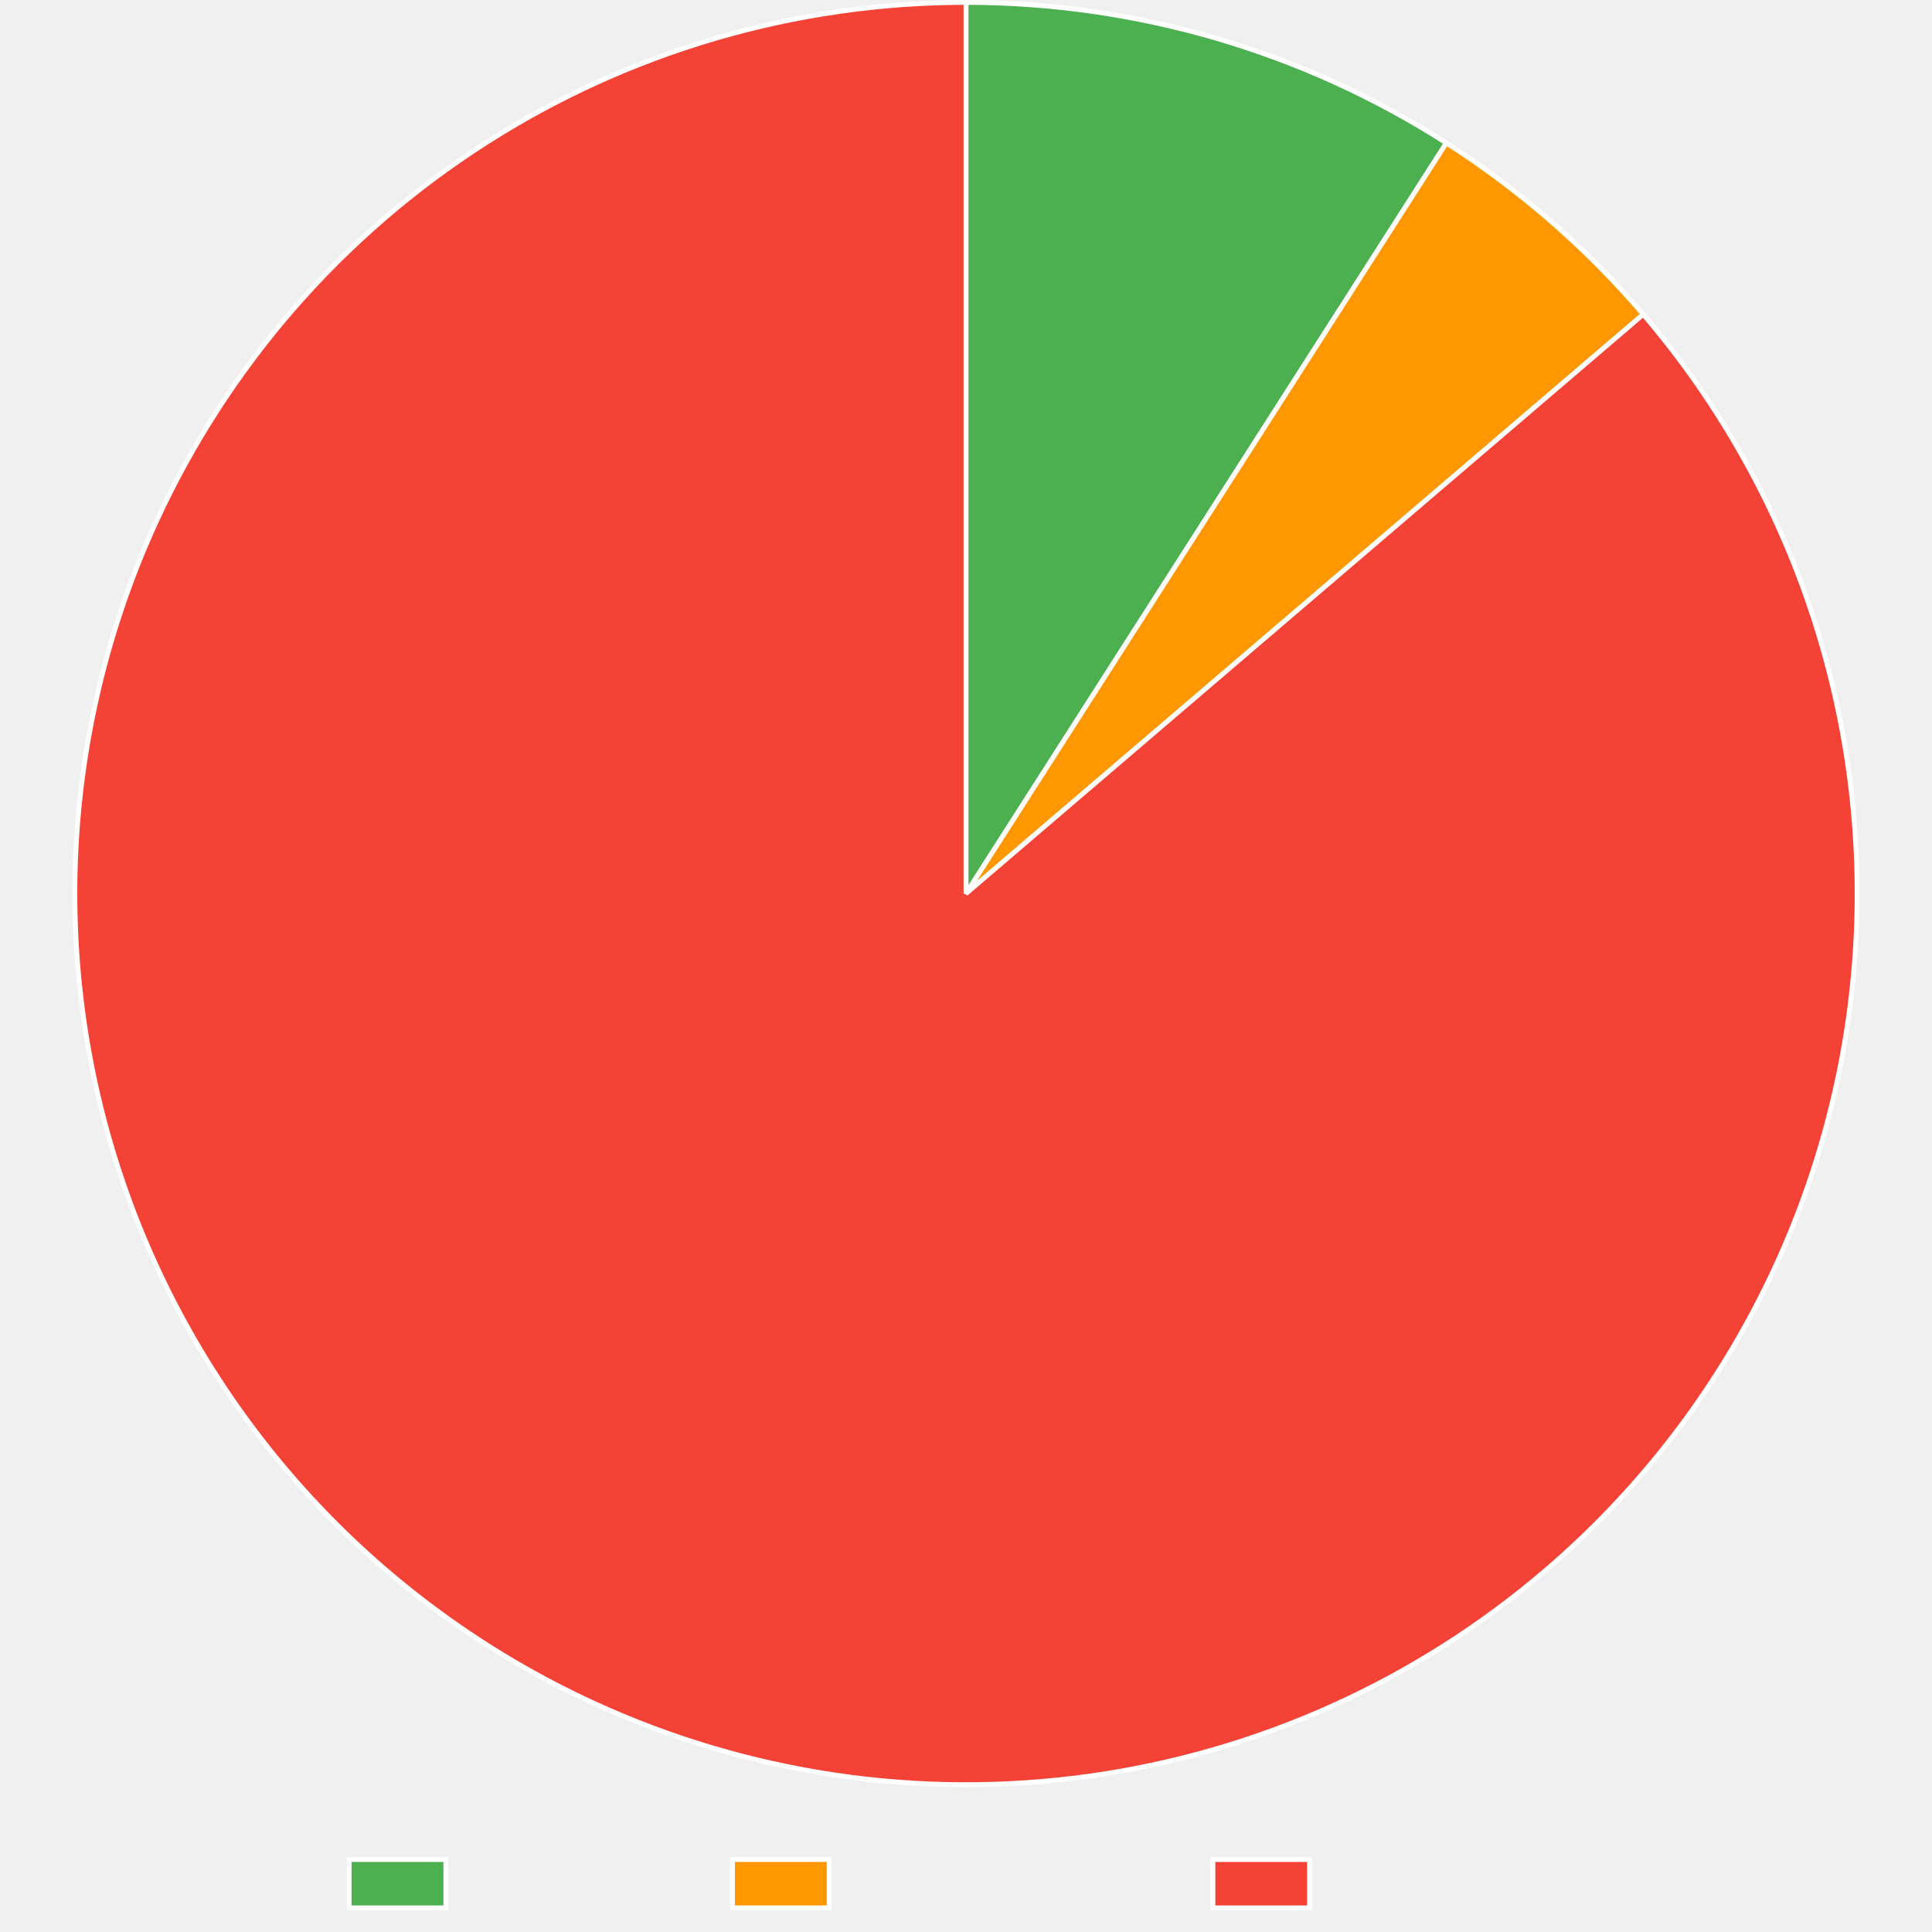
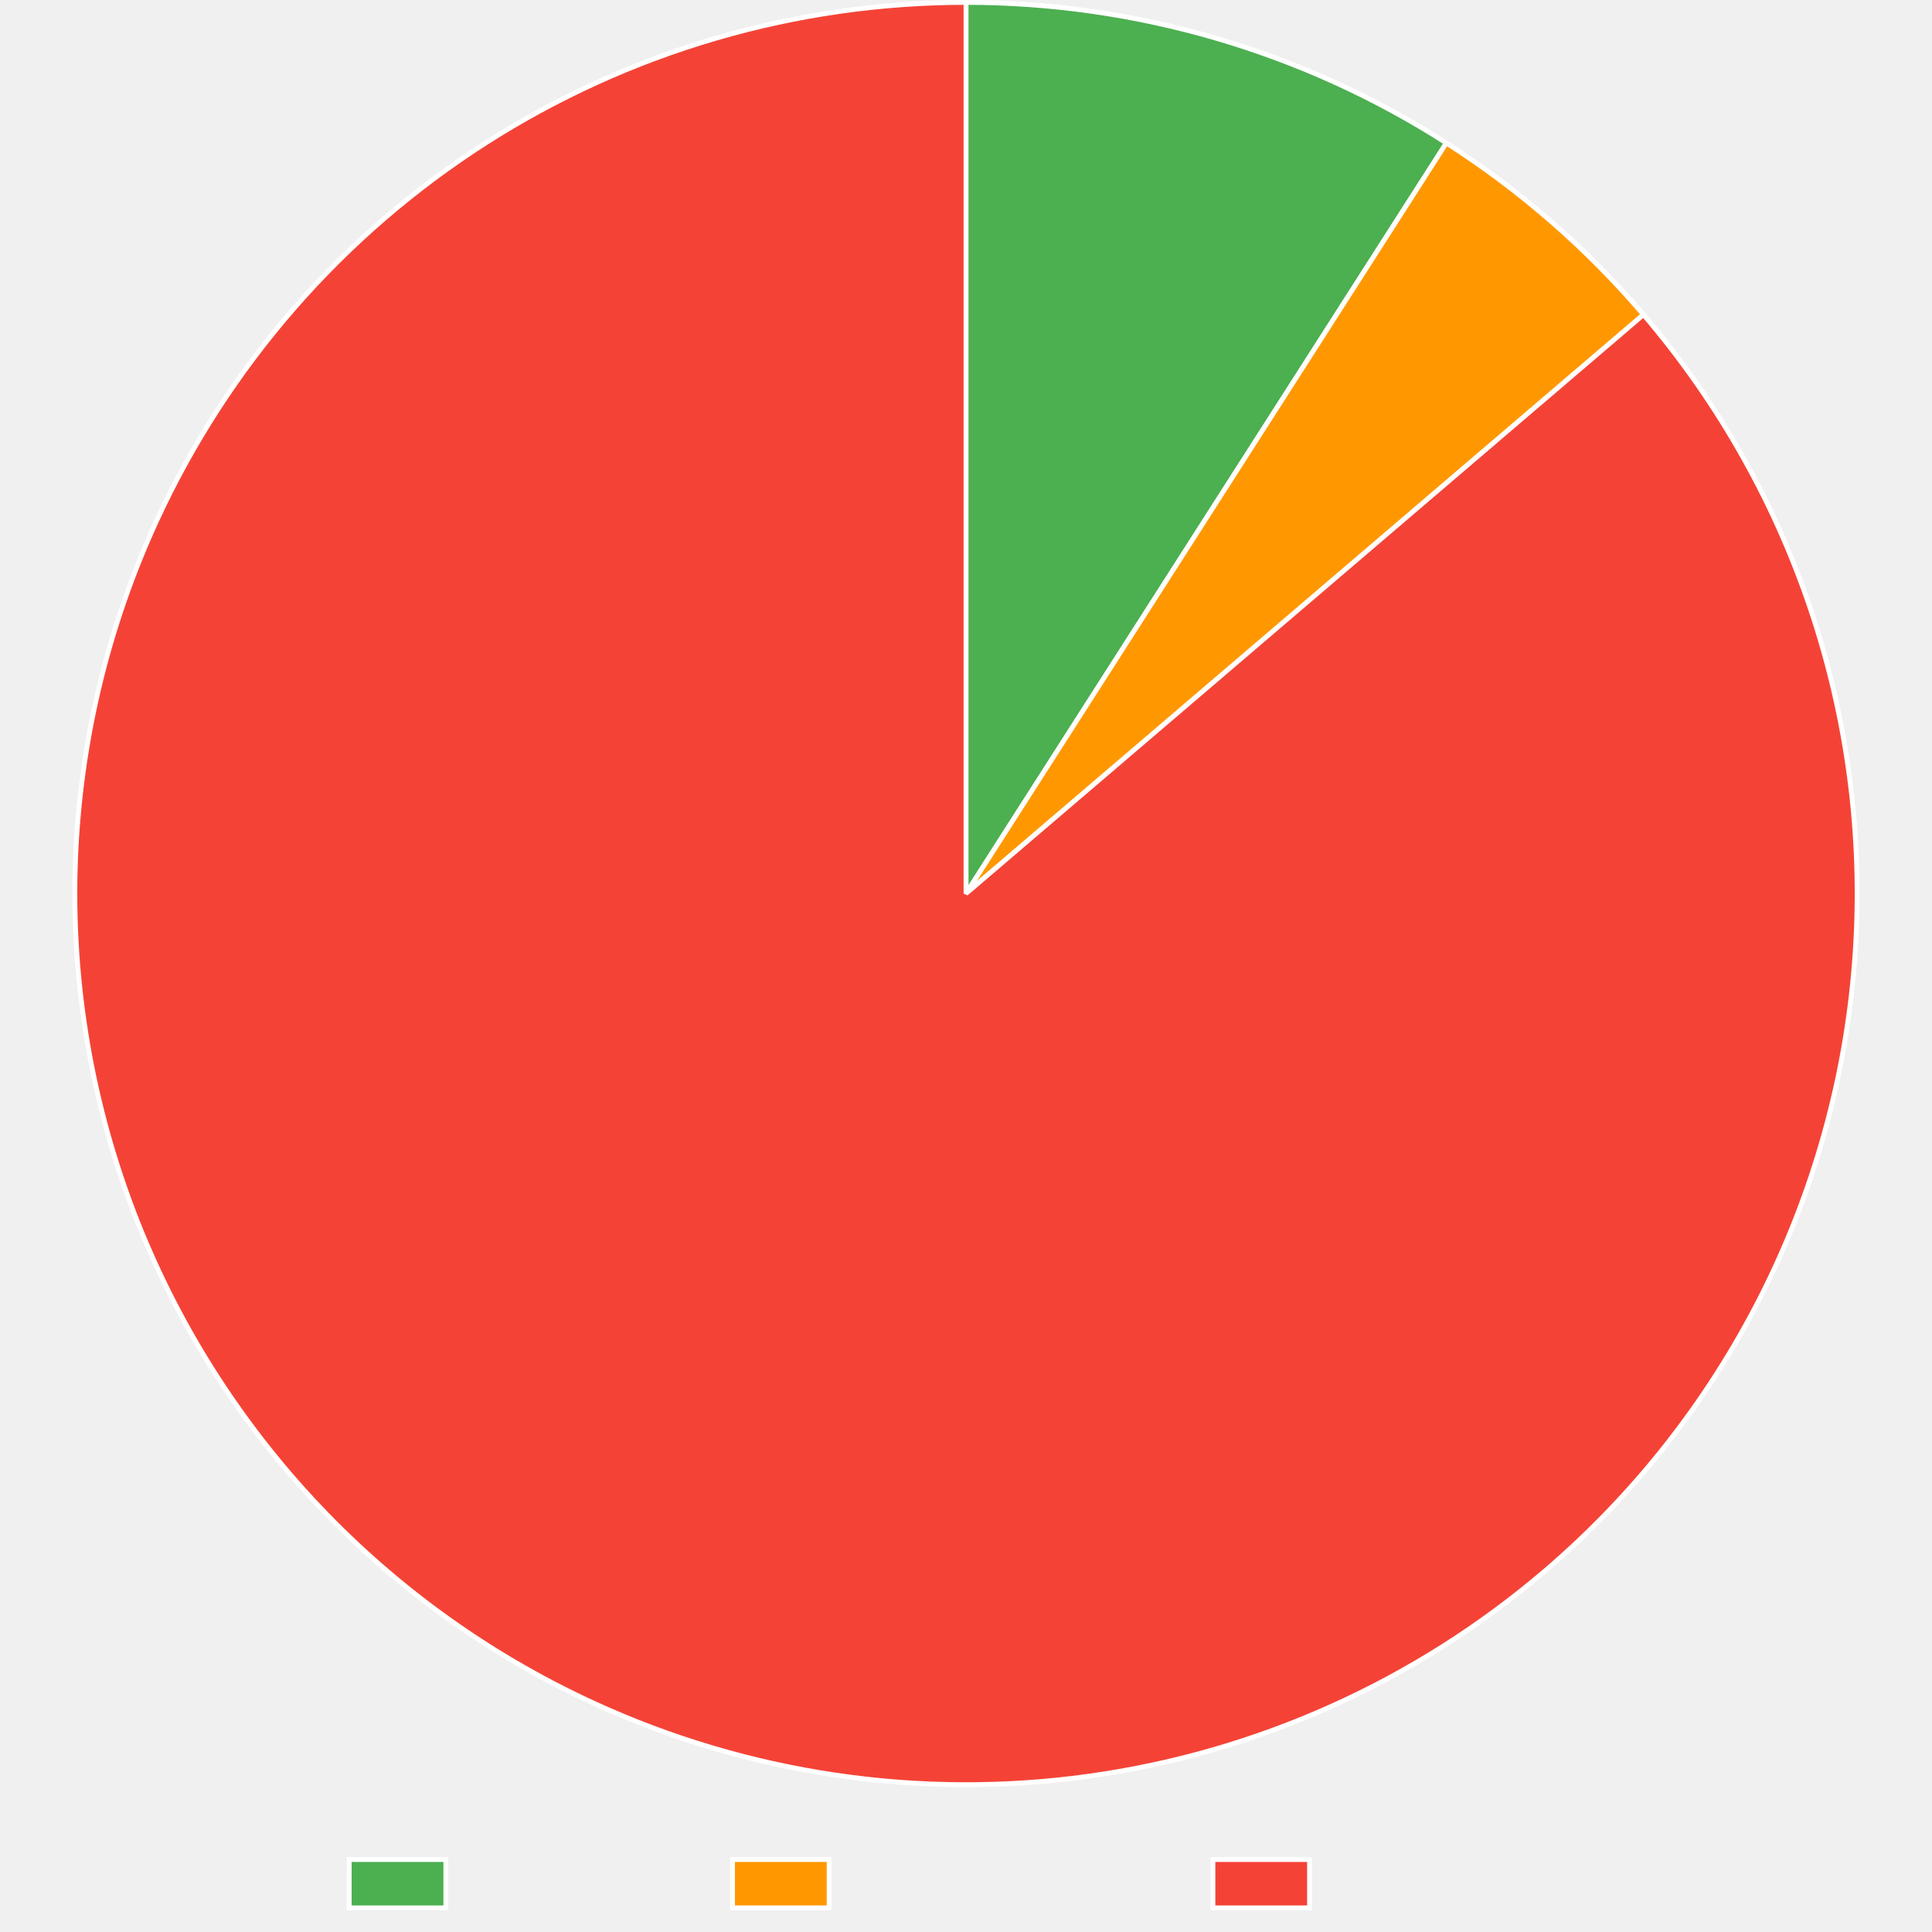
<svg xmlns="http://www.w3.org/2000/svg" width="800" height="800">
  <path fill="none" d="M0 0h800v800H0z" />
  <clipPath id="a">
    <path d="M0 740h800v60H0z" />
  </clipPath>
  <g clip-path="url(#a)">
    <path fill="#4caf50" d="M144.605 770h40v20h-40z" />
    <path fill="none" stroke="#fff" stroke-miterlimit="10" stroke-width="2" d="M144.605 770h40v20h-40z" />
    <text x="194.605, 207.945, 217.505, 230.386, 240.65, 248.687, 260.523," y="787.5," fill="#666" font-family="DejaVu Serif" font-size="20">Trusted</text>
    <path fill="#ff9800" d="M303.325 770h40v20h-40z" />
    <path fill="none" stroke="#fff" stroke-miterlimit="10" stroke-width="2" d="M303.325 770h40v20h-40z" />
    <text x="353.325, 366.782, 376.343, 388.384, 399.682, 411.518, 424.399, 436.323, 449.204, 460.405," y="787.5," fill="#666" font-family="DejaVu Serif" font-size="20">Provenance</text>
    <path fill="#f44336" d="M502.245 770h40v20h-40z" />
    <path fill="none" stroke="#fff" stroke-miterlimit="10" stroke-width="2" d="M502.245 770h40v20h-40z" />
    <text x="552.245, 569.1, 581.981, 590.018, 599.579, 612.46, 622.724, 630.761, 642.597," y="787.5," fill="#666" font-family="DejaVu Serif" font-size="20">Untrusted</text>
  </g>
  <path fill="#4caf50" d="M400 1q6.566 0 13.127.234 6.562.233 13.11.7 6.55.467 13.078 1.166 6.528.7 13.028 1.631 6.499.932 12.961 2.094t12.879 2.553q6.416 1.39 12.78 3.01 6.362 1.618 12.664 3.462 6.301 1.843 12.533 3.91t12.386 4.354q6.155 2.288 12.224 4.792t12.045 5.224 11.852 5.65 11.643 6.066 11.42 6.478q5.653 3.34 11.183 6.88L400 370z" />
  <path fill="none" stroke="#fff" stroke-linejoin="bevel" stroke-width="2" d="M400 1q6.566 0 13.127.234 6.562.233 13.11.7 6.55.467 13.078 1.166 6.528.7 13.028 1.631 6.499.932 12.961 2.094t12.879 2.553q6.416 1.39 12.78 3.01 6.362 1.618 12.664 3.462 6.301 1.843 12.533 3.91t12.386 4.354q6.155 2.288 12.224 4.792t12.045 5.224 11.852 5.65 11.643 6.066 11.42 6.478q5.653 3.34 11.183 6.88L400 370z" />
-   <path fill="#ff9800" d="M598.913 59.203q11.424 7.312 22.281 15.443t21.088 17.037 19.78 18.539 18.365 19.941L400 370z" />
-   <path fill="none" stroke="#fff" stroke-linejoin="bevel" stroke-width="2" d="M598.913 59.203q11.424 7.312 22.281 15.443t21.088 17.037 19.78 18.539 18.365 19.941L400 370 598.913 59.203Z" />
-   <path fill="#f44336" d="M680.427 130.163q5.888 6.884 11.43 14.049 5.543 7.165 10.728 14.593t9.998 15.101 9.245 15.574 8.47 16.009 7.675 16.405 6.86 16.762 6.03 17.078 5.183 17.354 4.327 17.587 3.458 17.778q1.51 8.932 2.582 17.927 1.07 8.995 1.699 18.031.628 9.037.812 18.093.184 9.057-.077 18.112-.26 9.054-.965 18.085t-1.851 18.017-2.734 17.904q-1.586 8.918-3.608 17.748t-4.475 17.55-5.33 17.31q-2.879 8.588-6.174 17.026t-7.002 16.703q-3.706 8.266-7.813 16.34t-8.605 15.937-9.377 15.495-10.126 15.016-10.85 14.502-11.549 13.951-12.22 13.368q-6.273 6.535-12.86 12.753t-13.471 12.106q-4.992 4.27-10.133 8.358-5.14 4.09-10.424 7.993t-10.701 7.616q-5.419 3.713-10.966 7.231-5.548 3.518-11.217 6.836t-11.452 6.432-11.675 6.02-11.88 5.602-12.074 5.175-12.25 4.742q-6.166 2.262-12.41 4.303t-12.556 3.859-12.685 3.409q-6.373 1.592-12.798 2.955-6.426 1.364-12.896 2.499-6.47 1.134-12.976 2.037-6.507.904-13.04 1.575-6.535.67-13.09 1.109-6.553.438-13.119.643-6.565.204-13.134.175t-13.132-.292q-6.564-.263-13.114-.76-6.55-.496-13.078-1.225t-13.026-1.69-12.957-2.153-12.873-2.613-12.772-3.069-12.654-3.521q-6.296-1.874-12.521-3.97t-12.372-4.413-12.207-4.85q-6.06-2.535-12.027-5.283-8.227-3.79-16.26-7.978-8.03-4.189-15.848-8.767-7.816-4.577-15.399-9.533T183.21 668.6t-14.391-10.997q-7.06-5.675-13.834-11.69-6.773-6.015-13.243-12.355t-12.621-12.99-11.969-13.593-11.287-14.164-10.578-14.7-9.845-15.203-9.086-15.667-8.307-16.094-7.508-16.482-6.69-16.831-5.855-17.139-5.007-17.405-4.148-17.63-3.277-17.813-2.4-17.952-1.516-18.047-.628-18.101.26-18.11 1.15-18.074 2.034-17.997 2.915-17.876 3.788-17.71q2.112-8.81 4.653-17.504 2.542-8.694 5.506-17.254t6.347-16.963 7.17-16.631q2.749-5.967 5.707-11.831 2.959-5.865 6.124-11.62 3.166-5.756 6.534-11.396 3.369-5.64 6.935-11.155 3.567-5.516 7.328-10.901 3.761-5.386 7.712-10.634t8.084-10.352 8.449-10.058 8.8-9.752 9.143-9.431q4.655-4.635 9.472-9.1 4.817-4.466 9.79-8.758t10.095-8.403 10.389-8.039 10.667-7.664 10.934-7.28 11.186-6.885 11.424-6.483 11.647-6.073 11.856-5.654 12.05-5.228 12.229-4.796 12.391-4.358q6.234-2.07 12.539-3.915t12.67-3.465q6.365-1.62 12.785-3.013t12.884-2.555 12.967-2.095q6.502-.932 13.034-1.633 6.531-.7 13.083-1.167t13.117-.701T400 1v369z" />
-   <path fill="none" stroke="#fff" stroke-linejoin="bevel" stroke-width="2" d="M680.427 130.163q5.888 6.884 11.43 14.049 5.543 7.165 10.728 14.593t9.998 15.101 9.245 15.574 8.47 16.009 7.675 16.405 6.86 16.762 6.03 17.078 5.183 17.354 4.327 17.587 3.458 17.778q1.51 8.932 2.582 17.927 1.07 8.995 1.699 18.031.628 9.037.812 18.093.184 9.057-.077 18.112-.26 9.054-.965 18.085t-1.851 18.017-2.734 17.904q-1.586 8.918-3.608 17.748t-4.475 17.55-5.33 17.31q-2.879 8.588-6.174 17.026t-7.002 16.703q-3.706 8.266-7.813 16.34t-8.605 15.937-9.377 15.495-10.126 15.016-10.85 14.502-11.549 13.951-12.22 13.368q-6.273 6.535-12.86 12.753t-13.471 12.106q-4.992 4.27-10.133 8.358-5.14 4.09-10.424 7.993t-10.701 7.616q-5.419 3.713-10.966 7.231-5.548 3.518-11.217 6.836t-11.452 6.432-11.675 6.02-11.88 5.602-12.074 5.175-12.25 4.742q-6.166 2.262-12.41 4.303t-12.556 3.859-12.685 3.409q-6.373 1.592-12.798 2.955-6.426 1.364-12.896 2.499-6.47 1.134-12.976 2.037-6.507.904-13.04 1.575-6.535.67-13.09 1.109-6.553.438-13.119.643-6.565.204-13.134.175t-13.132-.292q-6.564-.263-13.114-.76-6.55-.496-13.078-1.225t-13.026-1.69-12.957-2.153-12.873-2.613-12.772-3.069-12.654-3.521q-6.296-1.874-12.521-3.97t-12.372-4.413-12.207-4.85q-6.06-2.535-12.027-5.283-8.227-3.79-16.26-7.978-8.03-4.189-15.848-8.767-7.816-4.577-15.399-9.533T183.21 668.6t-14.391-10.997q-7.06-5.675-13.834-11.69-6.773-6.015-13.243-12.355t-12.621-12.99-11.969-13.593-11.287-14.164-10.578-14.7-9.845-15.203-9.086-15.667-8.307-16.094-7.508-16.482-6.69-16.831-5.855-17.139-5.007-17.405-4.148-17.63-3.277-17.813-2.4-17.952-1.516-18.047-.628-18.101.26-18.11 1.15-18.074 2.034-17.997 2.915-17.876 3.788-17.71q2.112-8.81 4.653-17.504 2.542-8.694 5.506-17.254t6.347-16.963 7.17-16.631q2.749-5.967 5.707-11.831 2.959-5.865 6.124-11.62 3.166-5.756 6.534-11.396 3.369-5.64 6.935-11.155 3.567-5.516 7.328-10.901 3.761-5.386 7.712-10.634t8.084-10.352 8.449-10.058 8.8-9.752 9.143-9.431q4.655-4.635 9.472-9.1 4.817-4.466 9.79-8.758t10.095-8.403 10.389-8.039 10.667-7.664 10.934-7.28 11.186-6.885 11.424-6.483 11.647-6.073 11.856-5.654 12.05-5.228 12.229-4.796 12.391-4.358q6.234-2.07 12.539-3.915t12.67-3.465q6.365-1.62 12.785-3.013t12.884-2.555 12.967-2.095q6.502-.932 13.034-1.633 6.531-.7 13.083-1.167t13.117-.701T400 1v369l280.427-239.837Z" />
+   <path fill="#ff9800" d="M598.913 59.203q11.44 7.322 22.312 15.466t21.115 17.065q10.244 8.92 19.804 18.57t18.384 19.977L400 370z" />
+   <path fill="none" stroke="#fff" stroke-linejoin="bevel" stroke-width="2" d="M598.913 59.203q11.44 7.322 22.312 15.466t21.115 17.065q10.244 8.92 19.804 18.57t18.384 19.977L400 370 598.913 59.203Z" />
+   <path fill="#f44336" d="M680.528 130.281q5.885 6.887 11.424 14.054 5.54 7.167 10.722 14.597t9.992 15.106 9.238 15.578 8.464 16.012 7.667 16.408 6.853 16.765 6.022 17.081 5.177 17.356 4.32 17.589 3.45 17.78 2.574 17.927 1.691 18.032.805 18.094-.084 18.111-.973 18.085-1.86 18.016-2.74 17.903-3.616 17.747-4.482 17.548-5.338 17.307-6.181 17.024-7.009 16.7-7.82 16.336-8.611 15.933-9.383 15.492-10.132 15.012-10.857 14.497-11.555 13.947-12.225 13.362-12.866 12.747-13.476 12.1q-4.993 4.267-10.135 8.353-5.141 4.087-10.425 7.987-5.283 3.9-10.702 7.611-5.42 3.71-10.967 7.225t-11.217 6.83-11.453 6.427q-5.784 3.112-11.675 6.015-5.89 2.904-11.88 5.596t-12.073 5.17q-6.083 2.477-12.25 4.736t-12.409 4.298-12.555 3.854-12.684 3.404q-6.372 1.59-12.797 2.95-6.425 1.362-12.894 2.494t-12.975 2.033-13.038 1.57q-6.534.67-13.087 1.106t-13.117.638q-6.564.203-13.132.172t-13.13-.296-13.11-.763-13.075-1.229-13.024-1.693-12.954-2.156q-6.459-1.193-12.87-2.615-6.412-1.423-12.769-3.072t-12.651-3.524-12.518-3.972q-6.224-2.098-12.369-4.415t-12.203-4.853-12.023-5.283q-8.227-3.792-16.258-7.982t-15.847-8.77-15.397-9.537-14.91-10.28-14.389-11q-7.059-5.678-13.83-11.694-6.773-6.016-13.241-12.357-6.469-6.342-12.619-12.993-6.15-6.65-11.965-13.595-5.816-6.945-11.285-14.167-5.468-7.222-10.575-14.703T85.4 562.843t-9.084-15.67-8.303-16.095-7.504-16.484-6.686-16.832-5.852-17.14-5.004-17.406-4.144-17.632-3.274-17.813-2.395-17.952-1.512-18.048-.625-18.1q-.09-9.059.265-18.11.354-9.052 1.152-18.075t2.038-17.996 2.92-17.875q1.678-8.902 3.791-17.71t4.657-17.502 5.51-17.253q2.967-8.56 6.35-16.962 3.383-8.403 7.174-16.63 2.749-5.965 5.708-11.828t6.126-11.617 6.534-11.391q3.37-5.638 6.936-11.152 3.568-5.514 7.329-10.898t7.712-10.63q3.95-5.247 8.085-10.35 4.134-5.102 8.448-10.054 4.313-4.953 8.8-9.748 4.488-4.796 9.143-9.429 4.654-4.633 9.471-9.097t9.79-8.755 10.094-8.4q5.122-4.11 10.388-8.036 5.265-3.926 10.666-7.661 5.402-3.736 10.933-7.277t11.184-6.884 11.423-6.48q5.769-3.14 11.646-6.07 5.877-2.932 11.854-5.653 5.978-2.72 12.048-5.226t12.227-4.795q6.155-2.288 12.389-4.356t12.536-3.913 12.668-3.464 12.783-3.012 12.882-2.554 12.965-2.095 13.031-1.631 13.081-1.167q6.55-.468 13.114-.701Q393.432 1 400 1v369z" />
+   <path fill="none" stroke="#fff" stroke-linejoin="bevel" stroke-width="2" d="M680.528 130.281q5.885 6.887 11.424 14.054 5.54 7.167 10.722 14.597t9.992 15.106 9.238 15.578 8.464 16.012 7.667 16.408 6.853 16.765 6.022 17.081 5.177 17.356 4.32 17.589 3.45 17.78 2.574 17.927 1.691 18.032.805 18.094-.084 18.111-.973 18.085-1.86 18.016-2.74 17.903-3.616 17.747-4.482 17.548-5.338 17.307-6.181 17.024-7.009 16.7-7.82 16.336-8.611 15.933-9.383 15.492-10.132 15.012-10.857 14.497-11.555 13.947-12.225 13.362-12.866 12.747-13.476 12.1q-4.993 4.267-10.135 8.353-5.141 4.087-10.425 7.987-5.283 3.9-10.702 7.611-5.42 3.71-10.967 7.225t-11.217 6.83-11.453 6.427q-5.784 3.112-11.675 6.015-5.89 2.904-11.88 5.596t-12.073 5.17q-6.083 2.477-12.25 4.736t-12.409 4.298-12.555 3.854-12.684 3.404q-6.372 1.59-12.797 2.95-6.425 1.362-12.894 2.494t-12.975 2.033-13.038 1.57q-6.534.67-13.087 1.106t-13.117.638q-6.564.203-13.132.172t-13.13-.296-13.11-.763-13.075-1.229-13.024-1.693-12.954-2.156q-6.459-1.193-12.87-2.615-6.412-1.423-12.769-3.072t-12.651-3.524-12.518-3.972q-6.224-2.098-12.369-4.415t-12.203-4.853-12.023-5.283q-8.227-3.792-16.258-7.982t-15.847-8.77-15.397-9.537-14.91-10.28-14.389-11q-7.059-5.678-13.83-11.694-6.773-6.016-13.241-12.357-6.469-6.342-12.619-12.993-6.15-6.65-11.965-13.595-5.816-6.945-11.285-14.167-5.468-7.222-10.575-14.703T85.4 562.843t-9.084-15.67-8.303-16.095-7.504-16.484-6.686-16.832-5.852-17.14-5.004-17.406-4.144-17.632-3.274-17.813-2.395-17.952-1.512-18.048-.625-18.1q-.09-9.059.265-18.11.354-9.052 1.152-18.075t2.038-17.996 2.92-17.875q1.678-8.902 3.791-17.71t4.657-17.502 5.51-17.253q2.967-8.56 6.35-16.962 3.383-8.403 7.174-16.63 2.749-5.965 5.708-11.828t6.126-11.617 6.534-11.391q3.37-5.638 6.936-11.152 3.568-5.514 7.329-10.898t7.712-10.63q3.95-5.247 8.085-10.35 4.134-5.102 8.448-10.054 4.313-4.953 8.8-9.748 4.488-4.796 9.143-9.429 4.654-4.633 9.471-9.097t9.79-8.755 10.094-8.4q5.122-4.11 10.388-8.036 5.265-3.926 10.666-7.661 5.402-3.736 10.933-7.277t11.184-6.884 11.423-6.48q5.769-3.14 11.646-6.07 5.877-2.932 11.854-5.653 5.978-2.72 12.048-5.226t12.227-4.795q6.155-2.288 12.389-4.356t12.536-3.913 12.668-3.464 12.783-3.012 12.882-2.554 12.965-2.095 13.031-1.631 13.081-1.167q6.55-.468 13.114-.701Q393.432 1 400 1v369l280.528-239.719Z" />
</svg>
